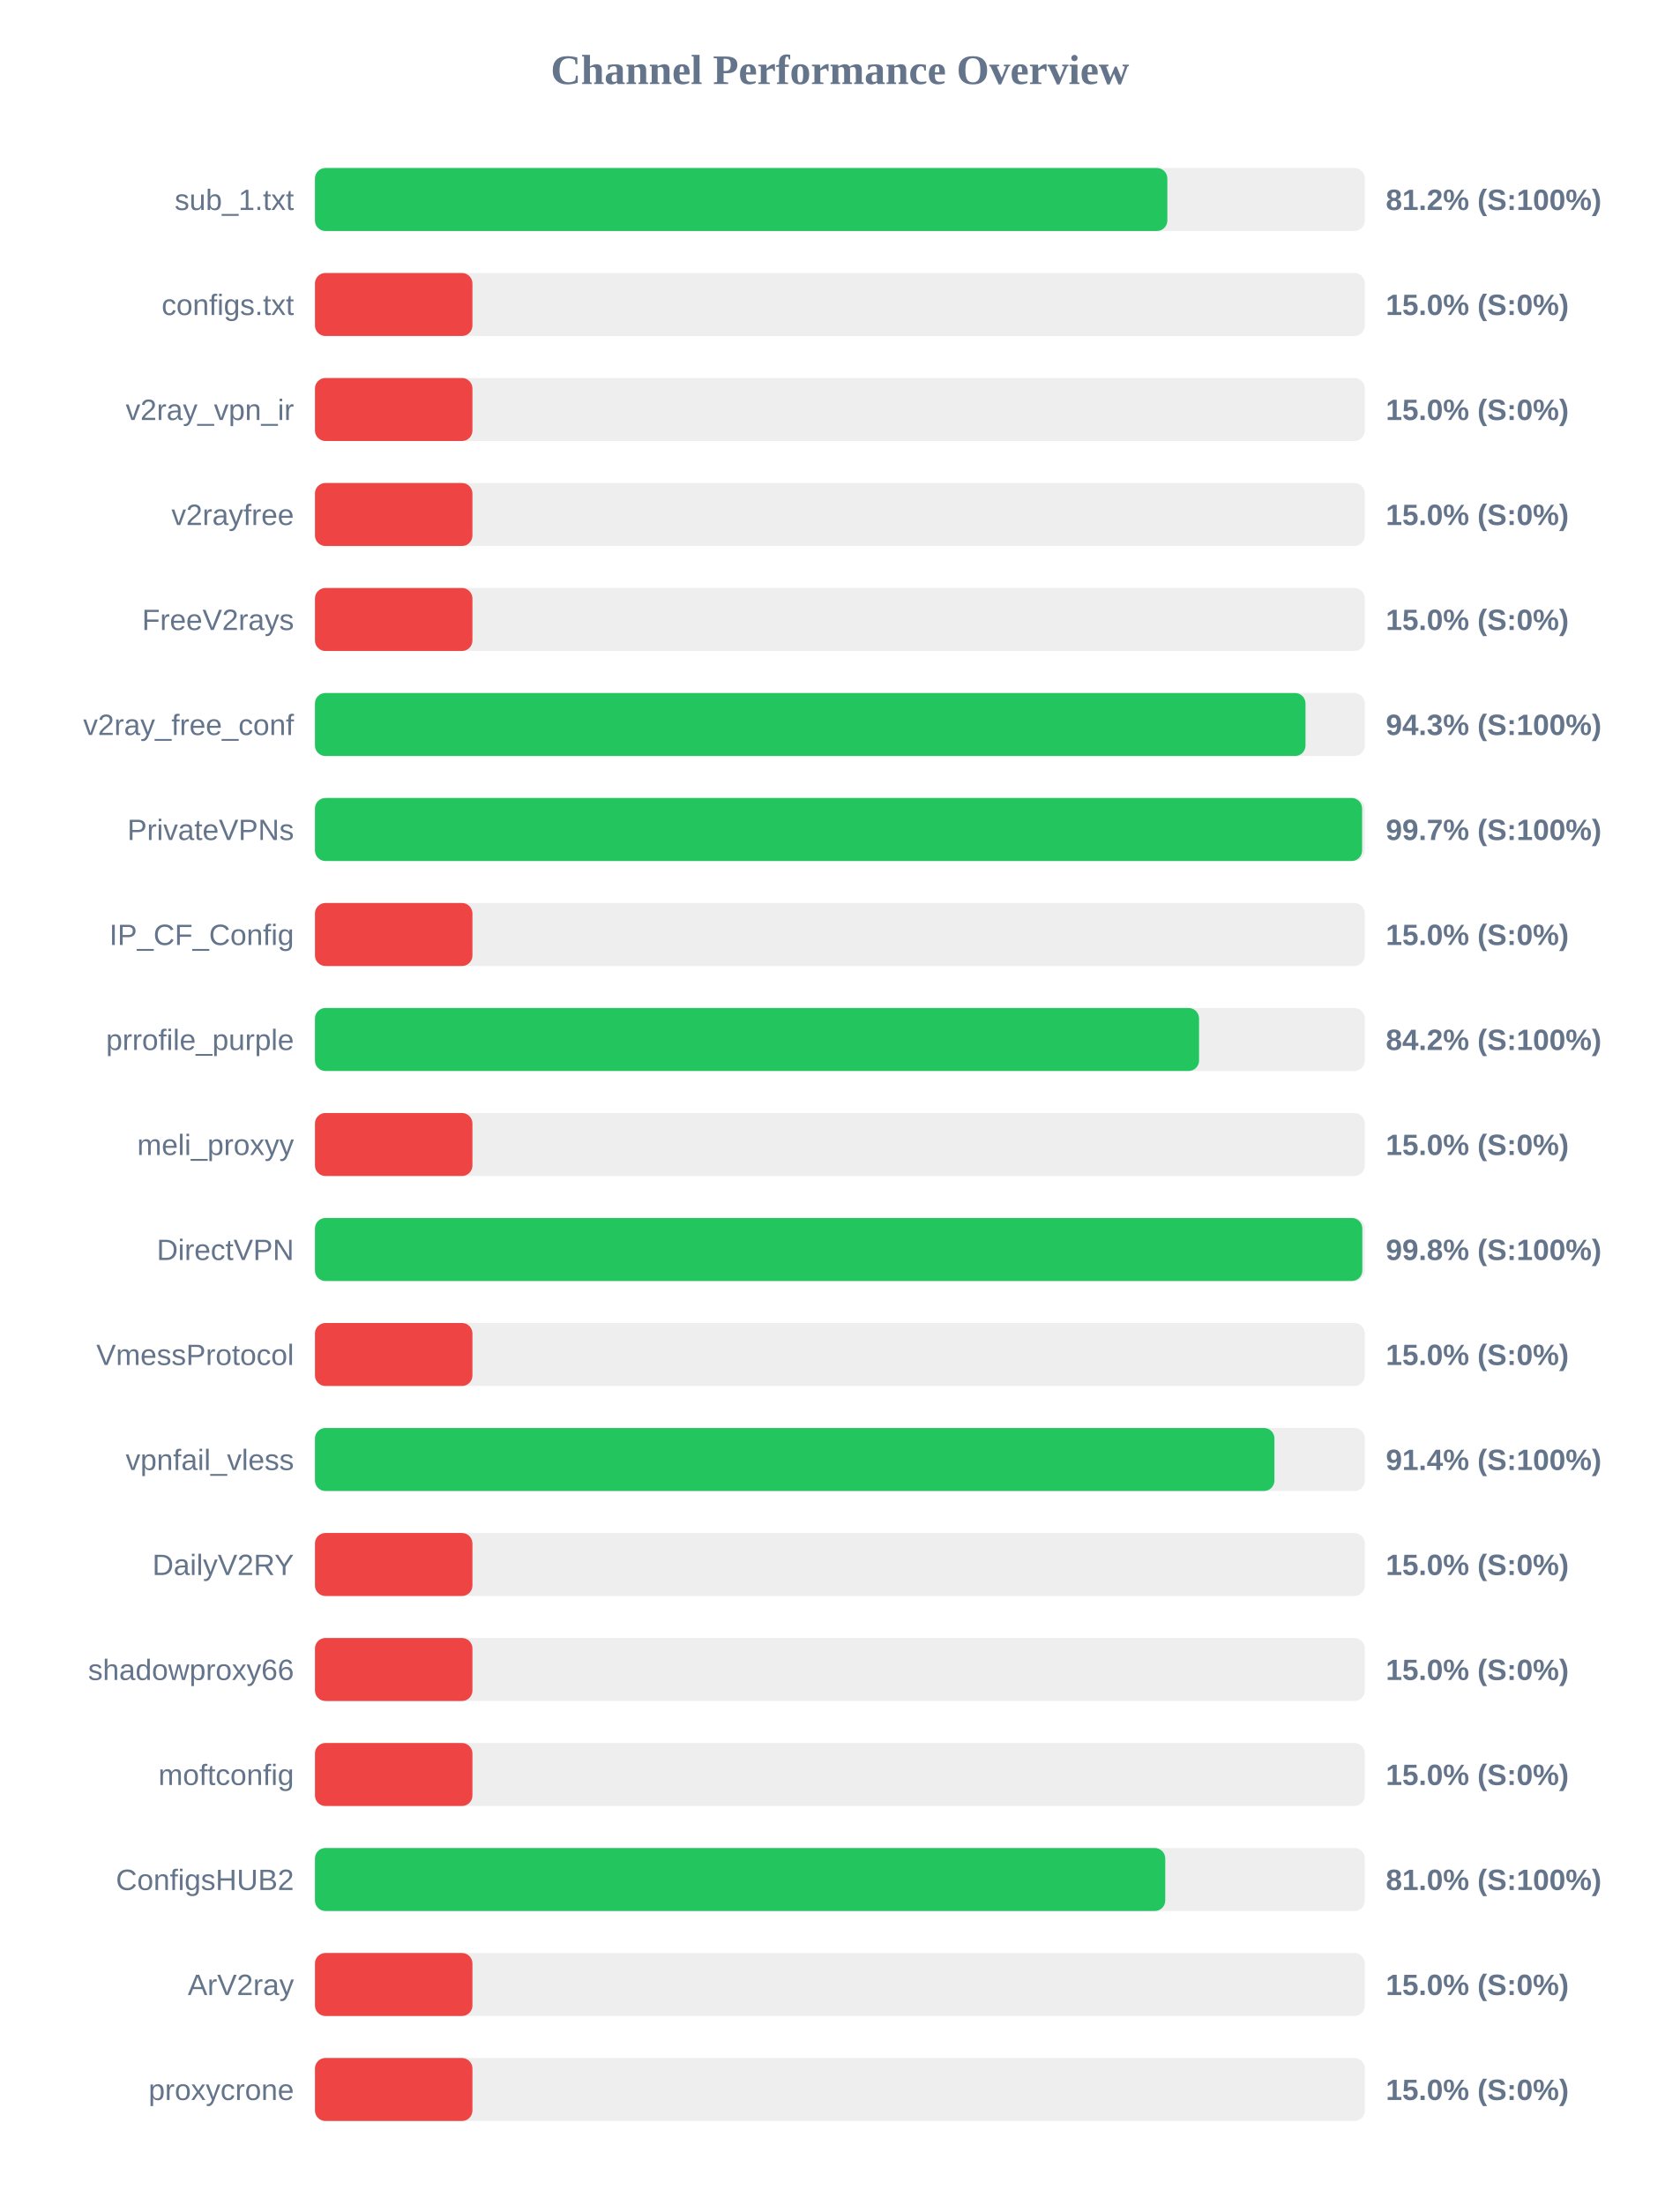
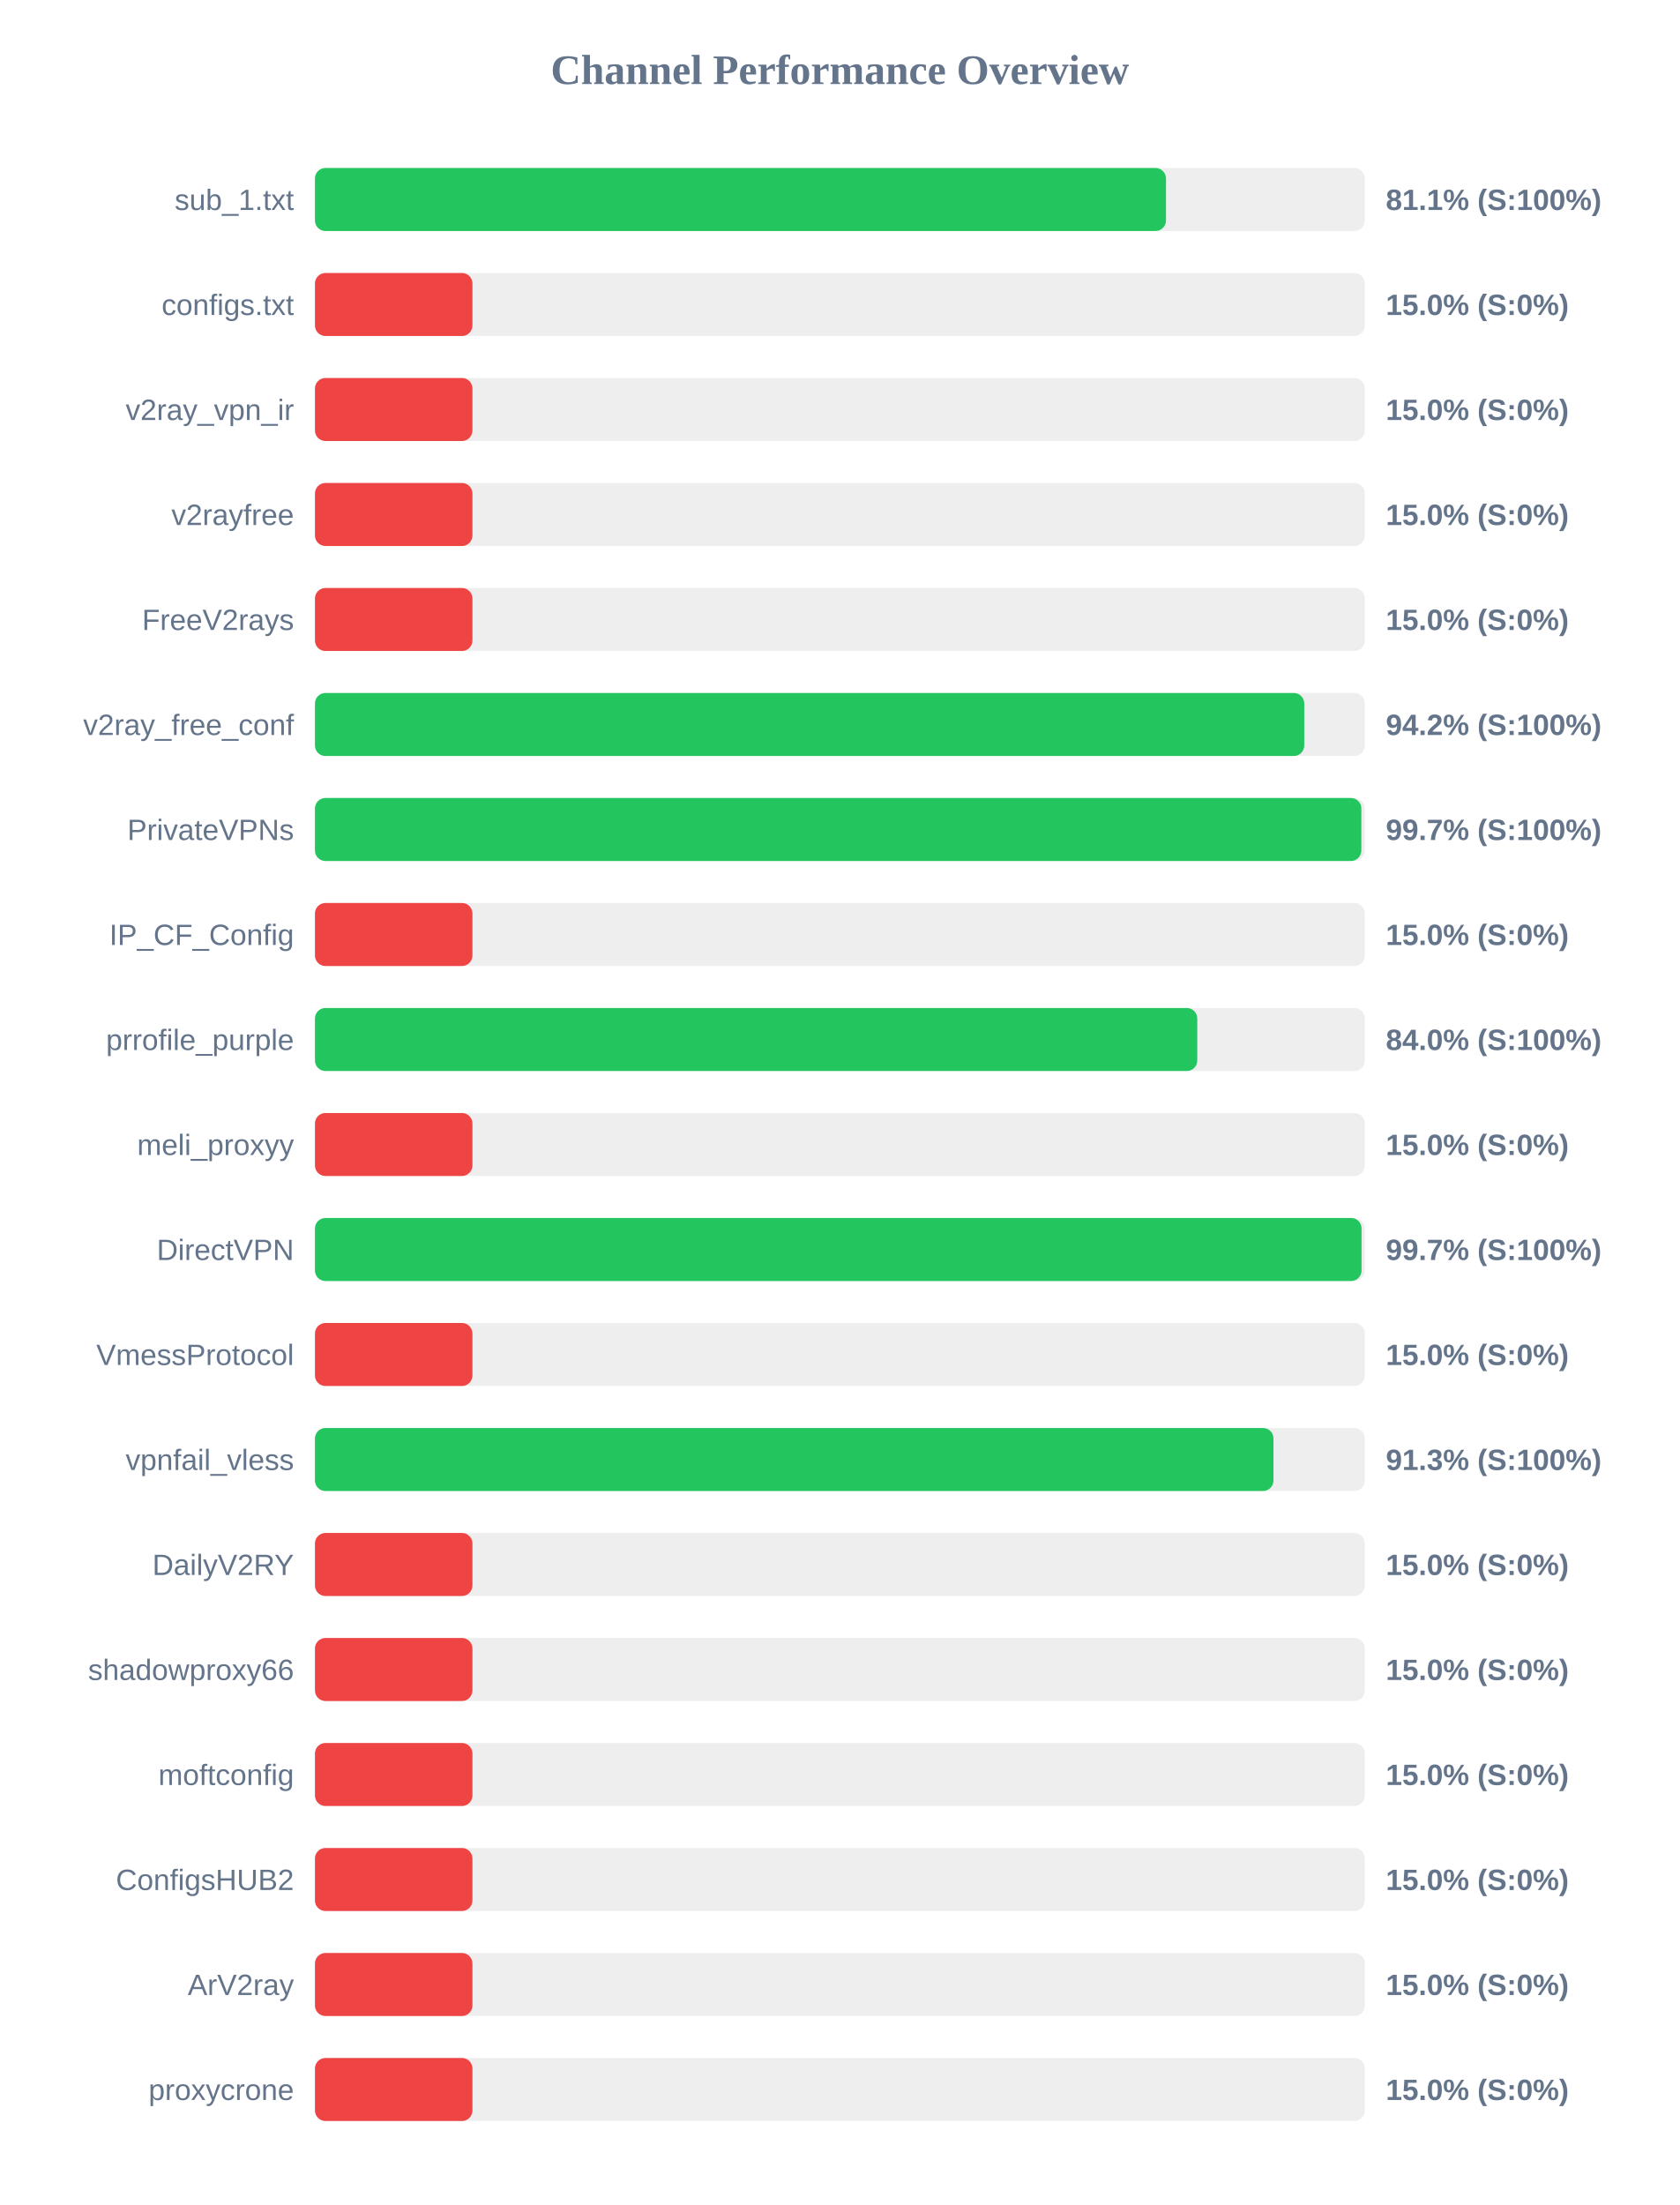
<svg xmlns="http://www.w3.org/2000/svg" width="800" height="1050" version="1.1">
  <style>
        .row { font: 14px Arial; fill: #64748b; }
        .score { font: bold 14px Arial; fill: #64748b; }
    </style>
  <text x="400" y="40" text-anchor="middle" font-size="20px" font-weight="bold" fill="#64748b">Channel Performance Overview</text>
  <rect x="150" y="80" width="500" height="30" fill="#eee" rx="5" />
-   <rect x="150" y="80" width="405.95" height="30" fill="#22c55e" rx="5" />
+   <rect x="150" y="80" width="405.3" height="30" fill="#22c55e" rx="5" />
  <text x="140" y="100" text-anchor="end" class="row">sub_1.txt</text>
-   <text x="660" y="100" text-anchor="start" class="score">81.2% (S:100%)</text>
+   <text x="660" y="100" text-anchor="start" class="score">81.1% (S:100%)</text>
  <rect x="150" y="130" width="500" height="30" fill="#eee" rx="5" />
  <rect x="150" y="130" width="75.0" height="30" fill="#ef4444" rx="5" />
  <text x="140" y="150" text-anchor="end" class="row">configs.txt</text>
  <text x="660" y="150" text-anchor="start" class="score">15.0% (S:0%)</text>
  <rect x="150" y="180" width="500" height="30" fill="#eee" rx="5" />
  <rect x="150" y="180" width="75.0" height="30" fill="#ef4444" rx="5" />
  <text x="140" y="200" text-anchor="end" class="row">v2ray_vpn_ir</text>
  <text x="660" y="200" text-anchor="start" class="score">15.0% (S:0%)</text>
  <rect x="150" y="230" width="500" height="30" fill="#eee" rx="5" />
  <rect x="150" y="230" width="75.0" height="30" fill="#ef4444" rx="5" />
  <text x="140" y="250" text-anchor="end" class="row">v2rayfree</text>
  <text x="660" y="250" text-anchor="start" class="score">15.0% (S:0%)</text>
  <rect x="150" y="280" width="500" height="30" fill="#eee" rx="5" />
  <rect x="150" y="280" width="75.0" height="30" fill="#ef4444" rx="5" />
  <text x="140" y="300" text-anchor="end" class="row">FreeV2rays</text>
  <text x="660" y="300" text-anchor="start" class="score">15.0% (S:0%)</text>
  <rect x="150" y="330" width="500" height="30" fill="#eee" rx="5" />
-   <rect x="150" y="330" width="471.75" height="30" fill="#22c55e" rx="5" />
+   <rect x="150" y="330" width="471.15" height="30" fill="#22c55e" rx="5" />
  <text x="140" y="350" text-anchor="end" class="row">v2ray_free_conf</text>
-   <text x="660" y="350" text-anchor="start" class="score">94.3% (S:100%)</text>
+   <text x="660" y="350" text-anchor="start" class="score">94.2% (S:100%)</text>
  <rect x="150" y="380" width="500" height="30" fill="#eee" rx="5" />
-   <rect x="150" y="380" width="498.7" height="30" fill="#22c55e" rx="5" />
+   <rect x="150" y="380" width="498.35" height="30" fill="#22c55e" rx="5" />
  <text x="140" y="400" text-anchor="end" class="row">PrivateVPNs</text>
  <text x="660" y="400" text-anchor="start" class="score">99.7% (S:100%)</text>
  <rect x="150" y="430" width="500" height="30" fill="#eee" rx="5" />
  <rect x="150" y="430" width="75.0" height="30" fill="#ef4444" rx="5" />
  <text x="140" y="450" text-anchor="end" class="row">IP_CF_Config</text>
  <text x="660" y="450" text-anchor="start" class="score">15.0% (S:0%)</text>
  <rect x="150" y="480" width="500" height="30" fill="#eee" rx="5" />
-   <rect x="150" y="480" width="421.05" height="30" fill="#22c55e" rx="5" />
+   <rect x="150" y="480" width="420.2" height="30" fill="#22c55e" rx="5" />
  <text x="140" y="500" text-anchor="end" class="row">prrofile_purple</text>
-   <text x="660" y="500" text-anchor="start" class="score">84.2% (S:100%)</text>
+   <text x="660" y="500" text-anchor="start" class="score">84.0% (S:100%)</text>
  <rect x="150" y="530" width="500" height="30" fill="#eee" rx="5" />
  <rect x="150" y="530" width="75.0" height="30" fill="#ef4444" rx="5" />
  <text x="140" y="550" text-anchor="end" class="row">meli_proxyy</text>
  <text x="660" y="550" text-anchor="start" class="score">15.0% (S:0%)</text>
  <rect x="150" y="580" width="500" height="30" fill="#eee" rx="5" />
-   <rect x="150" y="580" width="498.8" height="30" fill="#22c55e" rx="5" />
+   <rect x="150" y="580" width="498.45" height="30" fill="#22c55e" rx="5" />
  <text x="140" y="600" text-anchor="end" class="row">DirectVPN</text>
-   <text x="660" y="600" text-anchor="start" class="score">99.8% (S:100%)</text>
+   <text x="660" y="600" text-anchor="start" class="score">99.7% (S:100%)</text>
  <rect x="150" y="630" width="500" height="30" fill="#eee" rx="5" />
  <rect x="150" y="630" width="75.0" height="30" fill="#ef4444" rx="5" />
  <text x="140" y="650" text-anchor="end" class="row">VmessProtocol</text>
  <text x="660" y="650" text-anchor="start" class="score">15.0% (S:0%)</text>
  <rect x="150" y="680" width="500" height="30" fill="#eee" rx="5" />
-   <rect x="150" y="680" width="456.95" height="30" fill="#22c55e" rx="5" />
+   <rect x="150" y="680" width="456.5" height="30" fill="#22c55e" rx="5" />
  <text x="140" y="700" text-anchor="end" class="row">vpnfail_vless</text>
-   <text x="660" y="700" text-anchor="start" class="score">91.4% (S:100%)</text>
+   <text x="660" y="700" text-anchor="start" class="score">91.3% (S:100%)</text>
  <rect x="150" y="730" width="500" height="30" fill="#eee" rx="5" />
  <rect x="150" y="730" width="75.0" height="30" fill="#ef4444" rx="5" />
  <text x="140" y="750" text-anchor="end" class="row">DailyV2RY</text>
  <text x="660" y="750" text-anchor="start" class="score">15.0% (S:0%)</text>
  <rect x="150" y="780" width="500" height="30" fill="#eee" rx="5" />
  <rect x="150" y="780" width="75.0" height="30" fill="#ef4444" rx="5" />
  <text x="140" y="800" text-anchor="end" class="row">shadowproxy66</text>
  <text x="660" y="800" text-anchor="start" class="score">15.0% (S:0%)</text>
  <rect x="150" y="830" width="500" height="30" fill="#eee" rx="5" />
  <rect x="150" y="830" width="75.0" height="30" fill="#ef4444" rx="5" />
  <text x="140" y="850" text-anchor="end" class="row">moftconfig</text>
  <text x="660" y="850" text-anchor="start" class="score">15.0% (S:0%)</text>
  <rect x="150" y="880" width="500" height="30" fill="#eee" rx="5" />
-   <rect x="150" y="880" width="404.95" height="30" fill="#22c55e" rx="5" />
+   <rect x="150" y="880" width="75.0" height="30" fill="#ef4444" rx="5" />
  <text x="140" y="900" text-anchor="end" class="row">ConfigsHUB2</text>
-   <text x="660" y="900" text-anchor="start" class="score">81.0% (S:100%)</text>
+   <text x="660" y="900" text-anchor="start" class="score">15.0% (S:0%)</text>
  <rect x="150" y="930" width="500" height="30" fill="#eee" rx="5" />
  <rect x="150" y="930" width="75.0" height="30" fill="#ef4444" rx="5" />
  <text x="140" y="950" text-anchor="end" class="row">ArV2ray</text>
  <text x="660" y="950" text-anchor="start" class="score">15.0% (S:0%)</text>
  <rect x="150" y="980" width="500" height="30" fill="#eee" rx="5" />
  <rect x="150" y="980" width="75.0" height="30" fill="#ef4444" rx="5" />
  <text x="140" y="1000" text-anchor="end" class="row">proxycrone</text>
  <text x="660" y="1000" text-anchor="start" class="score">15.0% (S:0%)</text>
</svg>
